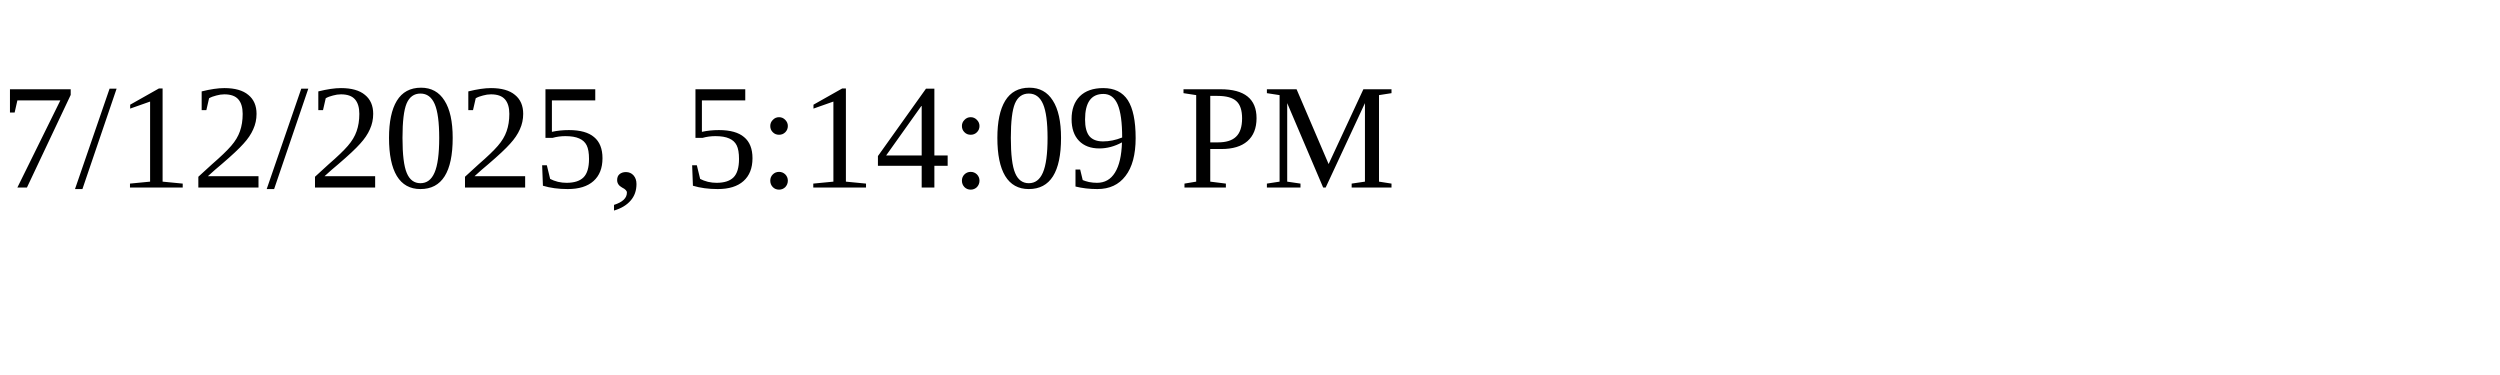
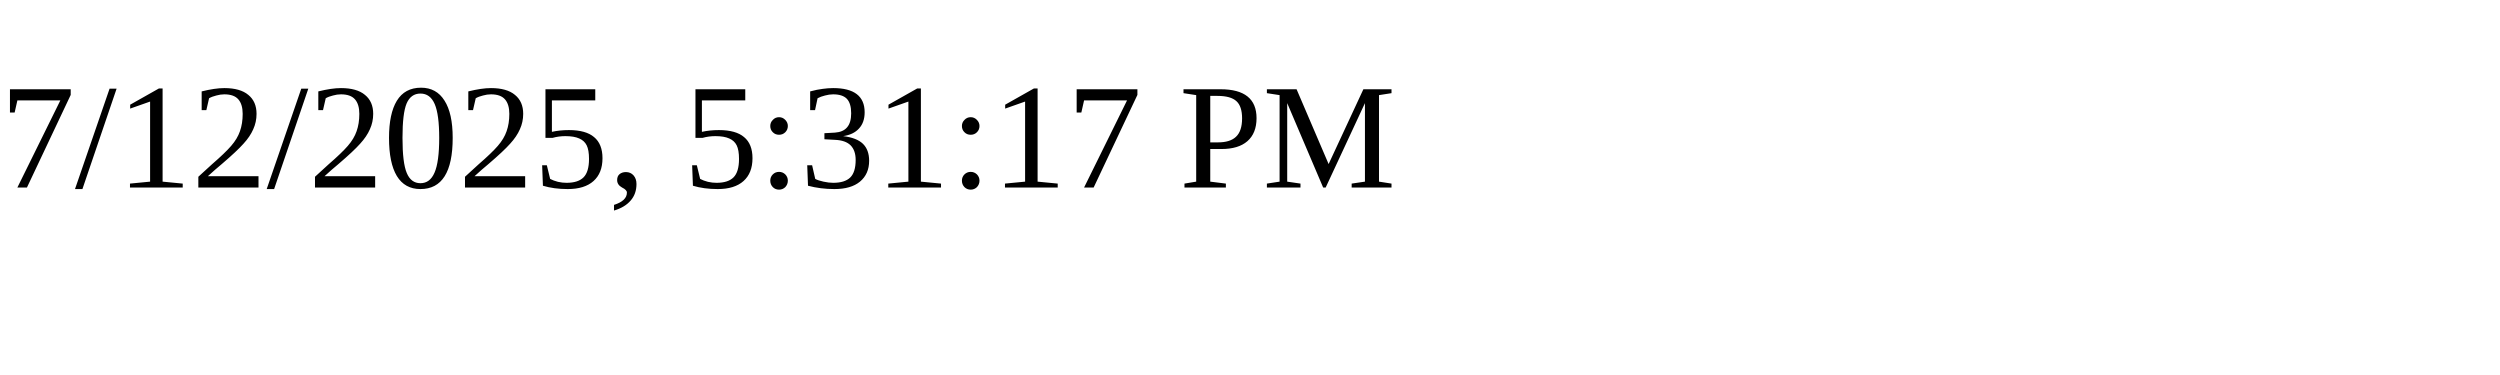
<svg xmlns="http://www.w3.org/2000/svg" height="30" width="200">
-   <text x="0" y="15">7/12/2025, 5:14:09 PM</text>
+   <text x="0" y="15">7/12/2025, 5:31:17 PM</text>
</svg>
